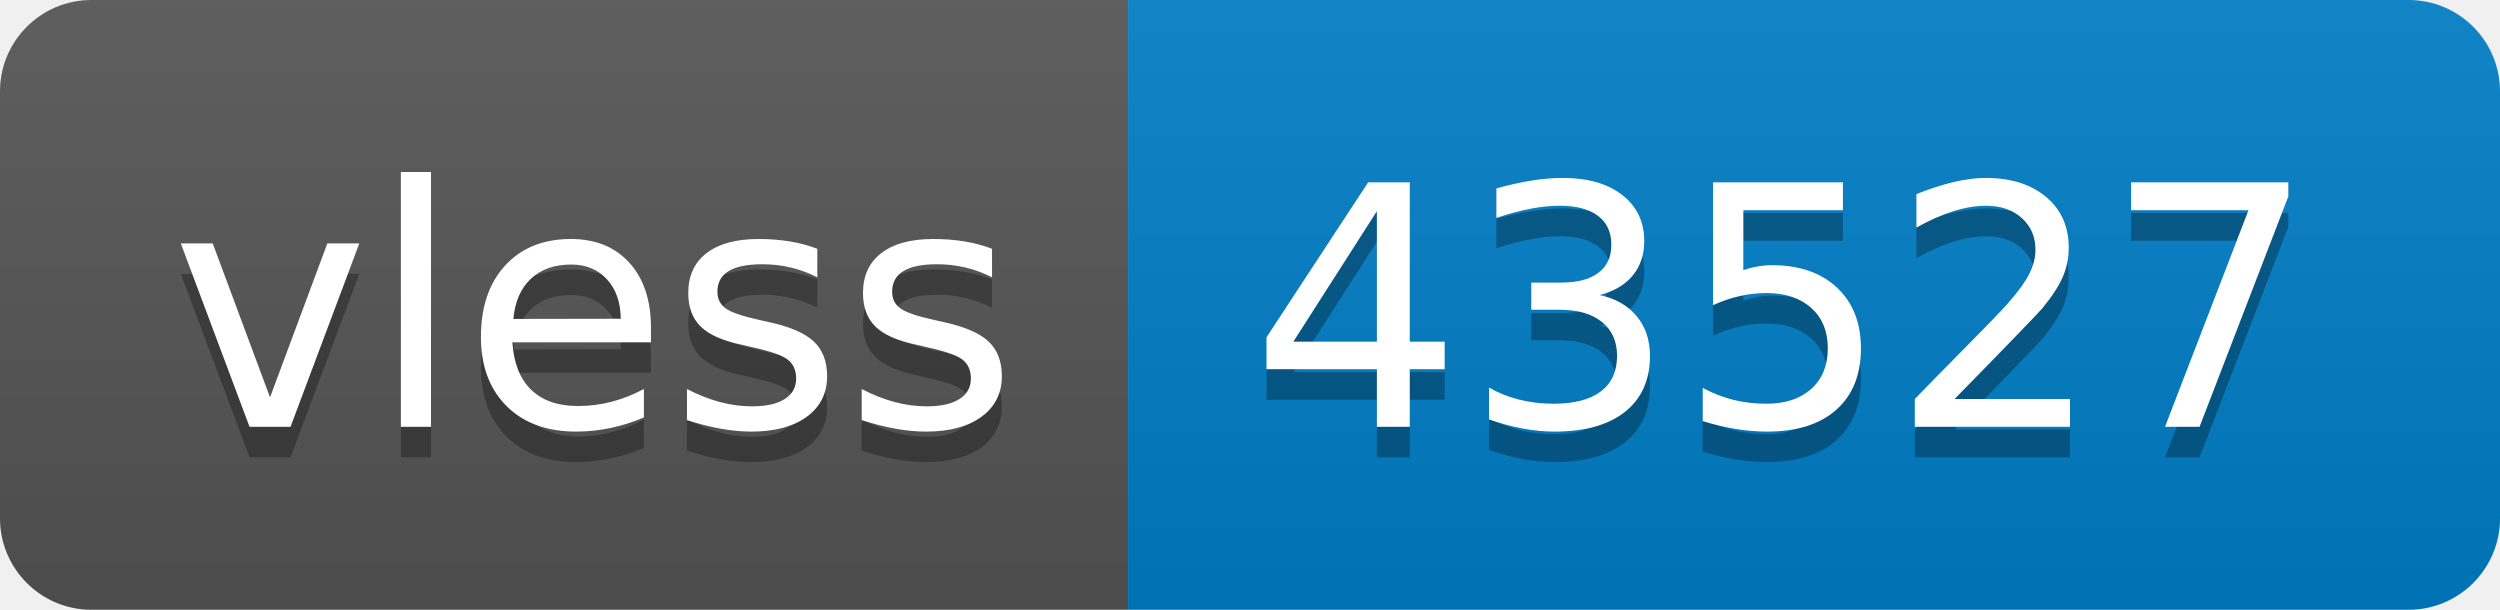
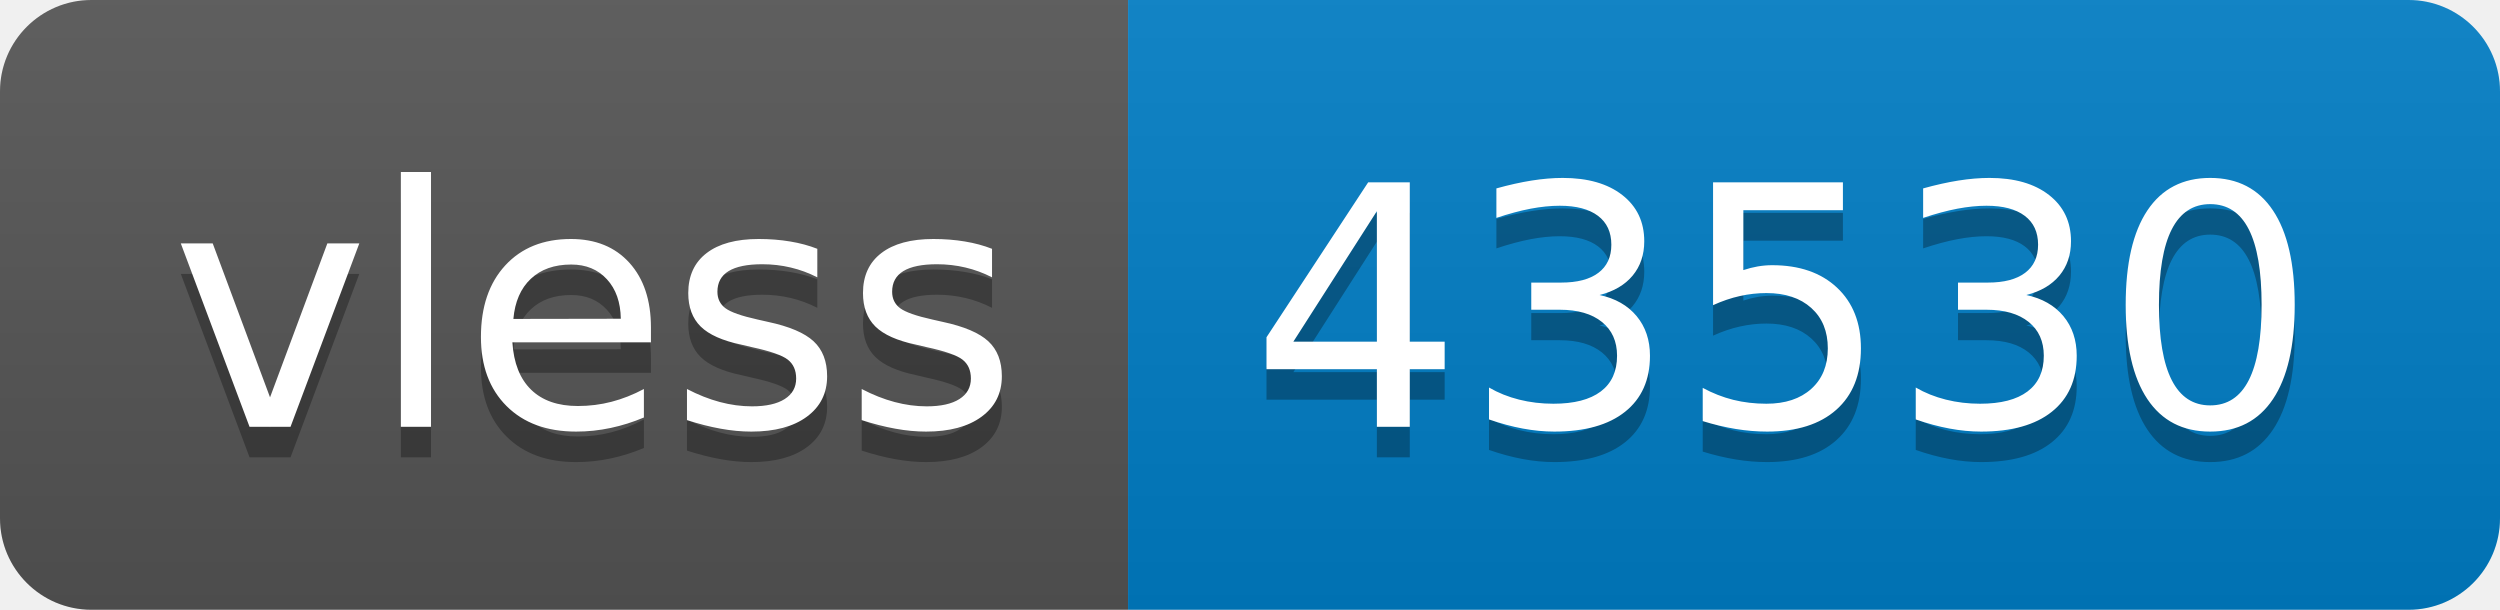
- <svg xmlns="http://www.w3.org/2000/svg" width="82" height="20" role="img" aria-label="vless: 43527">
+ <svg xmlns="http://www.w3.org/2000/svg" width="82" height="20" role="img" aria-label="vless: 43530">
  <linearGradient id="s" x2="0" y2="100%">
    <stop offset="0" stop-color="#bbb" stop-opacity=".1" />
    <stop offset="1" stop-opacity=".1" />
  </linearGradient>
  <clipPath id="r">
    <rect width="82" height="20" rx="3" fill="#fff" />
  </clipPath>
  <g clip-path="url(#r)">
    <rect width="37" height="20" fill="#555" />
    <rect x="37" width="45" height="20" fill="#007ec6" />
    <rect width="82" height="20" fill="url(#s)" />
  </g>
  <g fill="#fff" text-anchor="middle" font-family="Verdana,Geneva,DejaVu Sans,sans-serif" text-rendering="geometricPrecision" font-size="110">
    <text aria-hidden="true" x="195" y="150" fill="#010101" fill-opacity=".3" transform="scale(.1)" textLength="270">vless</text>
    <text x="195" y="140" transform="scale(.1)" fill="#fff" textLength="270">vless</text>
-     <text aria-hidden="true" x="585" y="150" fill="#010101" fill-opacity=".3" transform="scale(.1)" textLength="350">43527</text>
-     <text x="585" y="140" transform="scale(.1)" fill="#fff" textLength="350">43527</text>
+     <text aria-hidden="true" x="585" y="150" fill="#010101" fill-opacity=".3" transform="scale(.1)" textLength="350">43530</text>
+     <text x="585" y="140" transform="scale(.1)" fill="#fff" textLength="350">43530</text>
  </g>
</svg>
